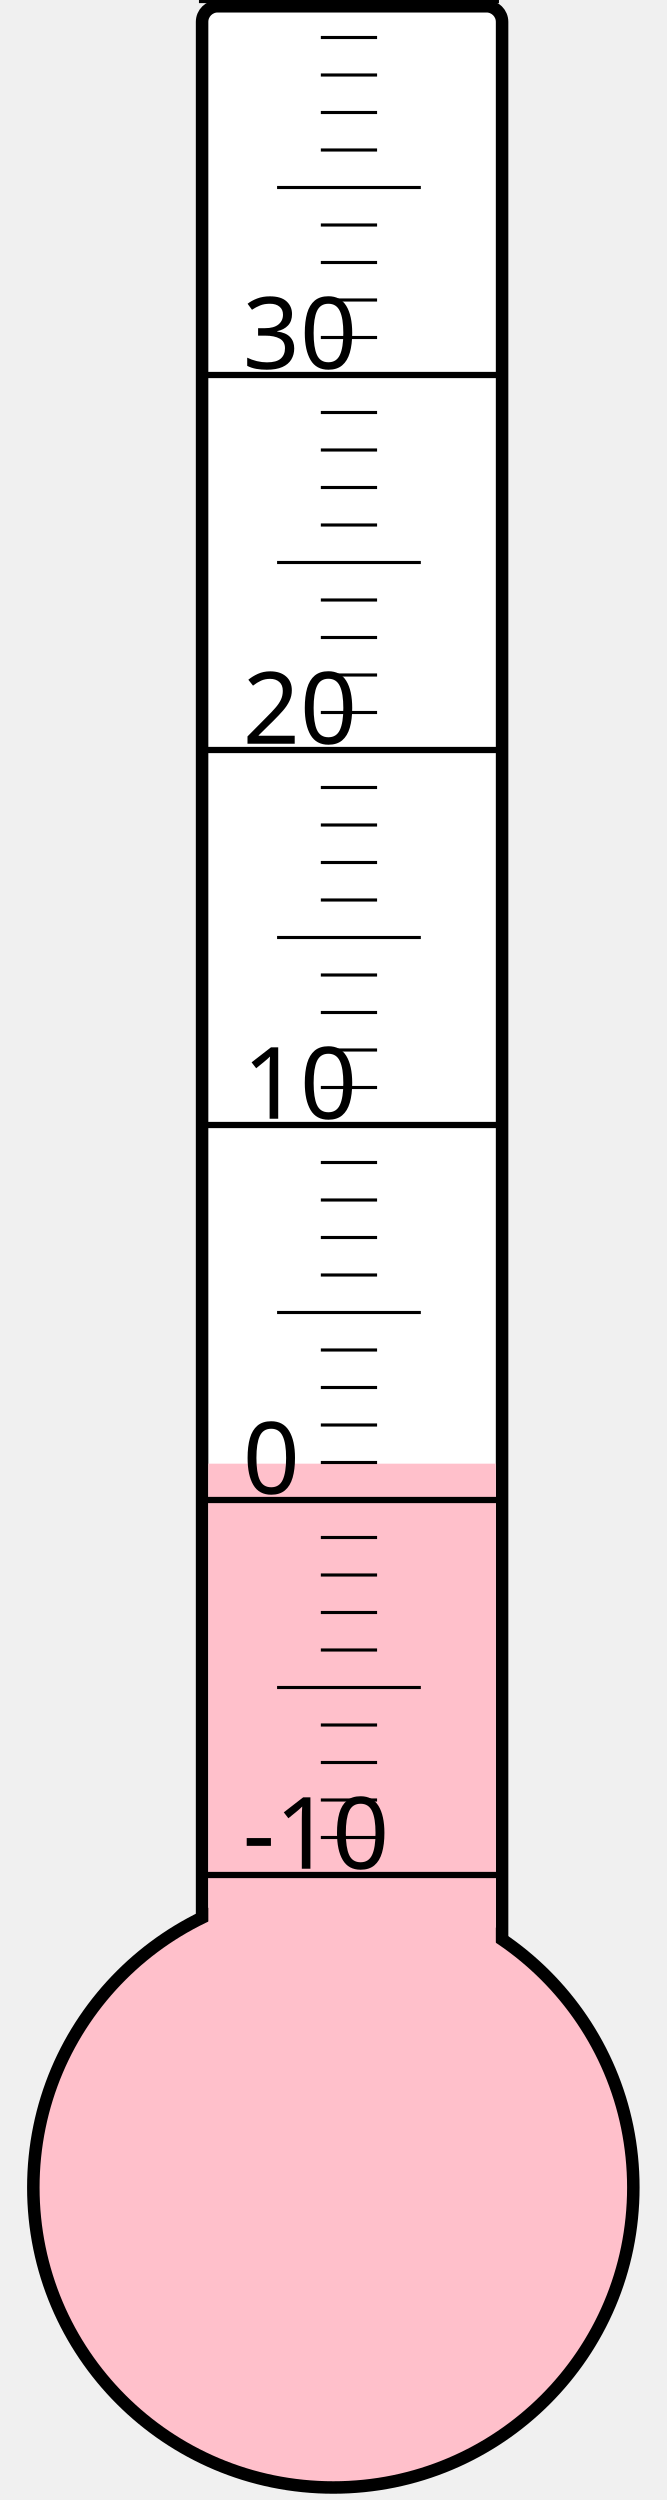
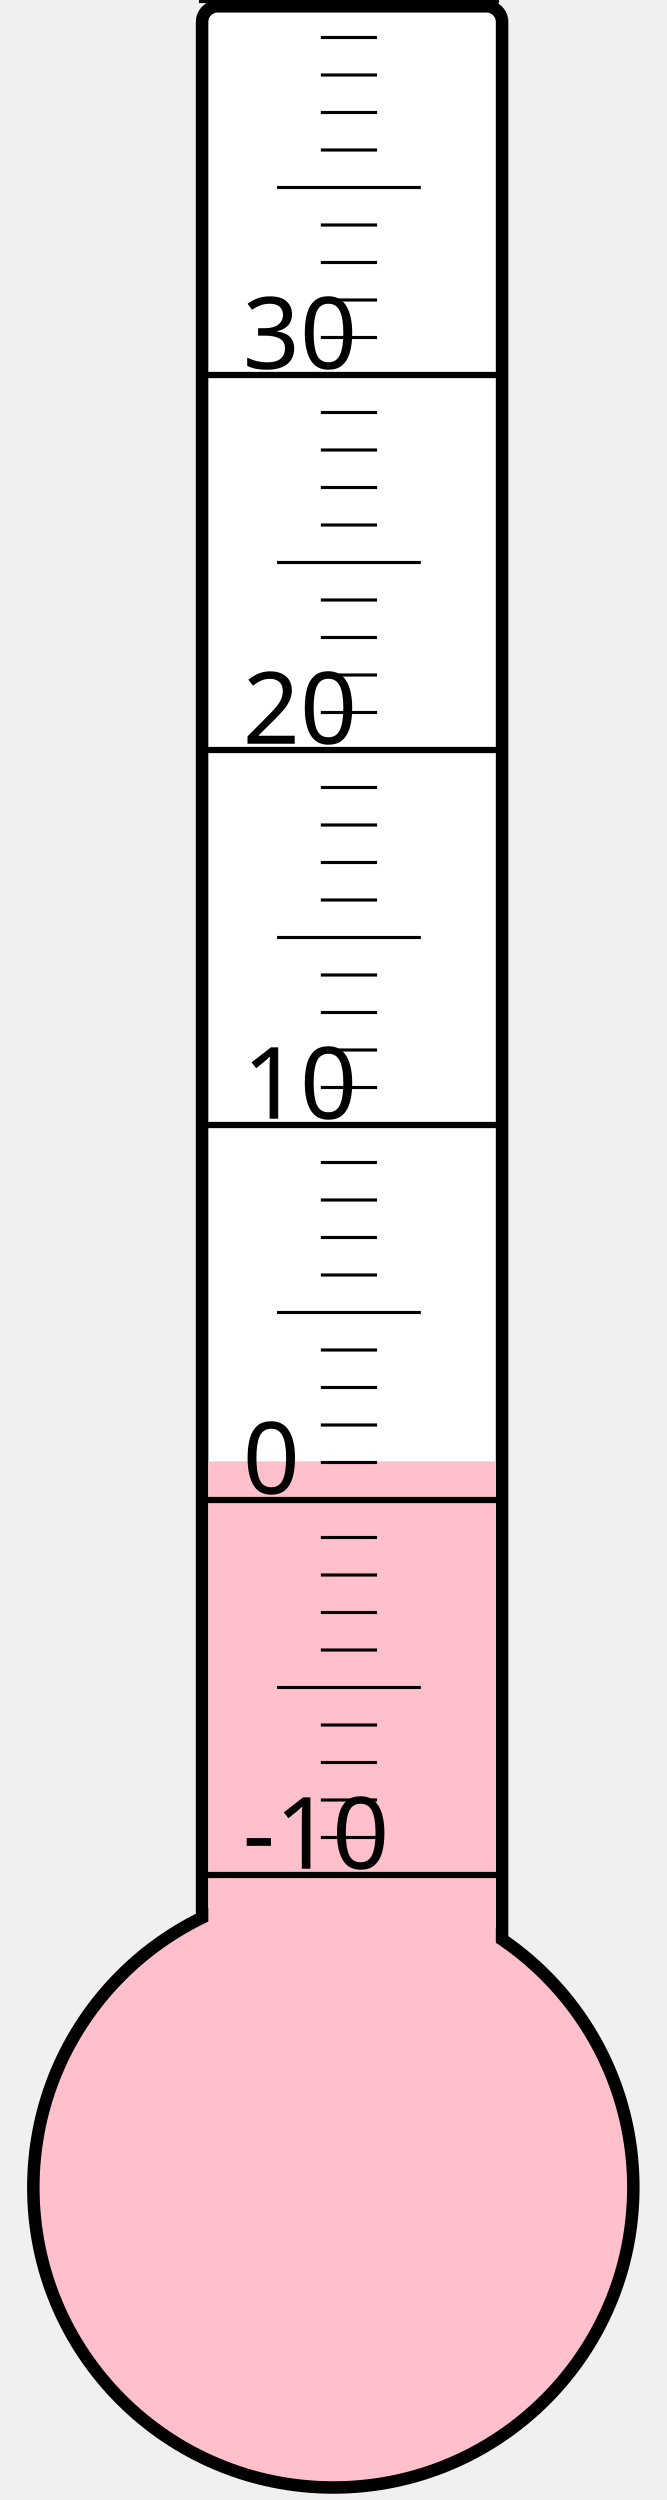
<svg xmlns="http://www.w3.org/2000/svg" width="40px" height="150px" viewBox="0 0 200 800">
  <rect width="200" height="800" x="0" y="0" style="fill: #ffffeb; fill-opacity: 0;" />
  <rect width="96" height="680" x="58" y="2" rx="5" ry="5" style="fill: white; fill-opacity: 1; stroke: black; stroke-width: 4;" />
  <circle cx="100" cy="700" r="96" style="fill: pink; stroke: black; stroke-width: 4;" />
-   <rect width="92" height="231.625" x="60" y="468.375" style="fill: pink; fill-opacity: 1; stroke-width: 0;" />
+   <rect width="92" height="232.375" x="60" y="467.625" style="fill: pink; fill-opacity: 1; stroke-width: 0;" />
  <text x="71" y="598" style="font-family: sans-serif; font-size: 24pt;">-10</text>
  <text x="71" y="478" style="font-family: sans-serif; font-size: 24pt;">0</text>
  <text x="71" y="358" style="font-family: sans-serif; font-size: 24pt;">10</text>
  <text x="71" y="238" style="font-family: sans-serif; font-size: 24pt;">20</text>
  <text x="71" y="118" style="font-family: sans-serif; font-size: 24pt;">30</text>
  <g style="stroke: black;">
    <line x1="57" y1="600" x2="153" y2="600" style="stroke-width: 2;" />
    <line x1="96" y1="588" x2="114" y2="588" style="stroke-width: 1;" />
    <line x1="96" y1="576" x2="114" y2="576" style="stroke-width: 1;" />
    <line x1="96" y1="564" x2="114" y2="564" style="stroke-width: 1;" />
    <line x1="96" y1="552" x2="114" y2="552" style="stroke-width: 1;" />
    <line x1="82" y1="540" x2="128" y2="540" style="stroke-width: 1;" />
    <line x1="96" y1="528" x2="114" y2="528" style="stroke-width: 1;" />
    <line x1="96" y1="516" x2="114" y2="516" style="stroke-width: 1;" />
    <line x1="96" y1="504" x2="114" y2="504" style="stroke-width: 1;" />
    <line x1="96" y1="492" x2="114" y2="492" style="stroke-width: 1;" />
    <line x1="57" y1="480" x2="153" y2="480" style="stroke-width: 2;" />
    <line x1="96" y1="468" x2="114" y2="468" style="stroke-width: 1;" />
    <line x1="96" y1="456" x2="114" y2="456" style="stroke-width: 1;" />
    <line x1="96" y1="444" x2="114" y2="444" style="stroke-width: 1;" />
    <line x1="96" y1="432" x2="114" y2="432" style="stroke-width: 1;" />
    <line x1="82" y1="420" x2="128" y2="420" style="stroke-width: 1;" />
    <line x1="96" y1="408" x2="114" y2="408" style="stroke-width: 1;" />
    <line x1="96" y1="396" x2="114" y2="396" style="stroke-width: 1;" />
    <line x1="96" y1="384" x2="114" y2="384" style="stroke-width: 1;" />
    <line x1="96" y1="372" x2="114" y2="372" style="stroke-width: 1;" />
    <line x1="57" y1="360" x2="153" y2="360" style="stroke-width: 2;" />
    <line x1="96" y1="348" x2="114" y2="348" style="stroke-width: 1;" />
    <line x1="96" y1="336" x2="114" y2="336" style="stroke-width: 1;" />
    <line x1="96" y1="324" x2="114" y2="324" style="stroke-width: 1;" />
    <line x1="96" y1="312" x2="114" y2="312" style="stroke-width: 1;" />
    <line x1="82" y1="300" x2="128" y2="300" style="stroke-width: 1;" />
    <line x1="96" y1="288" x2="114" y2="288" style="stroke-width: 1;" />
    <line x1="96" y1="276" x2="114" y2="276" style="stroke-width: 1;" />
    <line x1="96" y1="264" x2="114" y2="264" style="stroke-width: 1;" />
    <line x1="96" y1="252" x2="114" y2="252" style="stroke-width: 1;" />
    <line x1="57" y1="240" x2="153" y2="240" style="stroke-width: 2;" />
    <line x1="96" y1="228" x2="114" y2="228" style="stroke-width: 1;" />
    <line x1="96" y1="216" x2="114" y2="216" style="stroke-width: 1;" />
    <line x1="96" y1="204" x2="114" y2="204" style="stroke-width: 1;" />
    <line x1="96" y1="192" x2="114" y2="192" style="stroke-width: 1;" />
    <line x1="82" y1="180" x2="128" y2="180" style="stroke-width: 1;" />
    <line x1="96" y1="168" x2="114" y2="168" style="stroke-width: 1;" />
    <line x1="96" y1="156" x2="114" y2="156" style="stroke-width: 1;" />
    <line x1="96" y1="144" x2="114" y2="144" style="stroke-width: 1;" />
    <line x1="96" y1="132" x2="114" y2="132" style="stroke-width: 1;" />
    <line x1="57" y1="120" x2="153" y2="120" style="stroke-width: 2;" />
    <line x1="96" y1="108" x2="114" y2="108" style="stroke-width: 1;" />
    <line x1="96" y1="96" x2="114" y2="96" style="stroke-width: 1;" />
    <line x1="96" y1="84" x2="114" y2="84" style="stroke-width: 1;" />
    <line x1="96" y1="72" x2="114" y2="72" style="stroke-width: 1;" />
    <line x1="82" y1="60" x2="128" y2="60" style="stroke-width: 1;" />
    <line x1="96" y1="48" x2="114" y2="48" style="stroke-width: 1;" />
    <line x1="96" y1="36" x2="114" y2="36" style="stroke-width: 1;" />
    <line x1="96" y1="24" x2="114" y2="24" style="stroke-width: 1;" />
    <line x1="96" y1="12" x2="114" y2="12" style="stroke-width: 1;" />
    <line x1="57" y1="0" x2="153" y2="0" style="stroke-width: 2;" />
  </g>
</svg>
